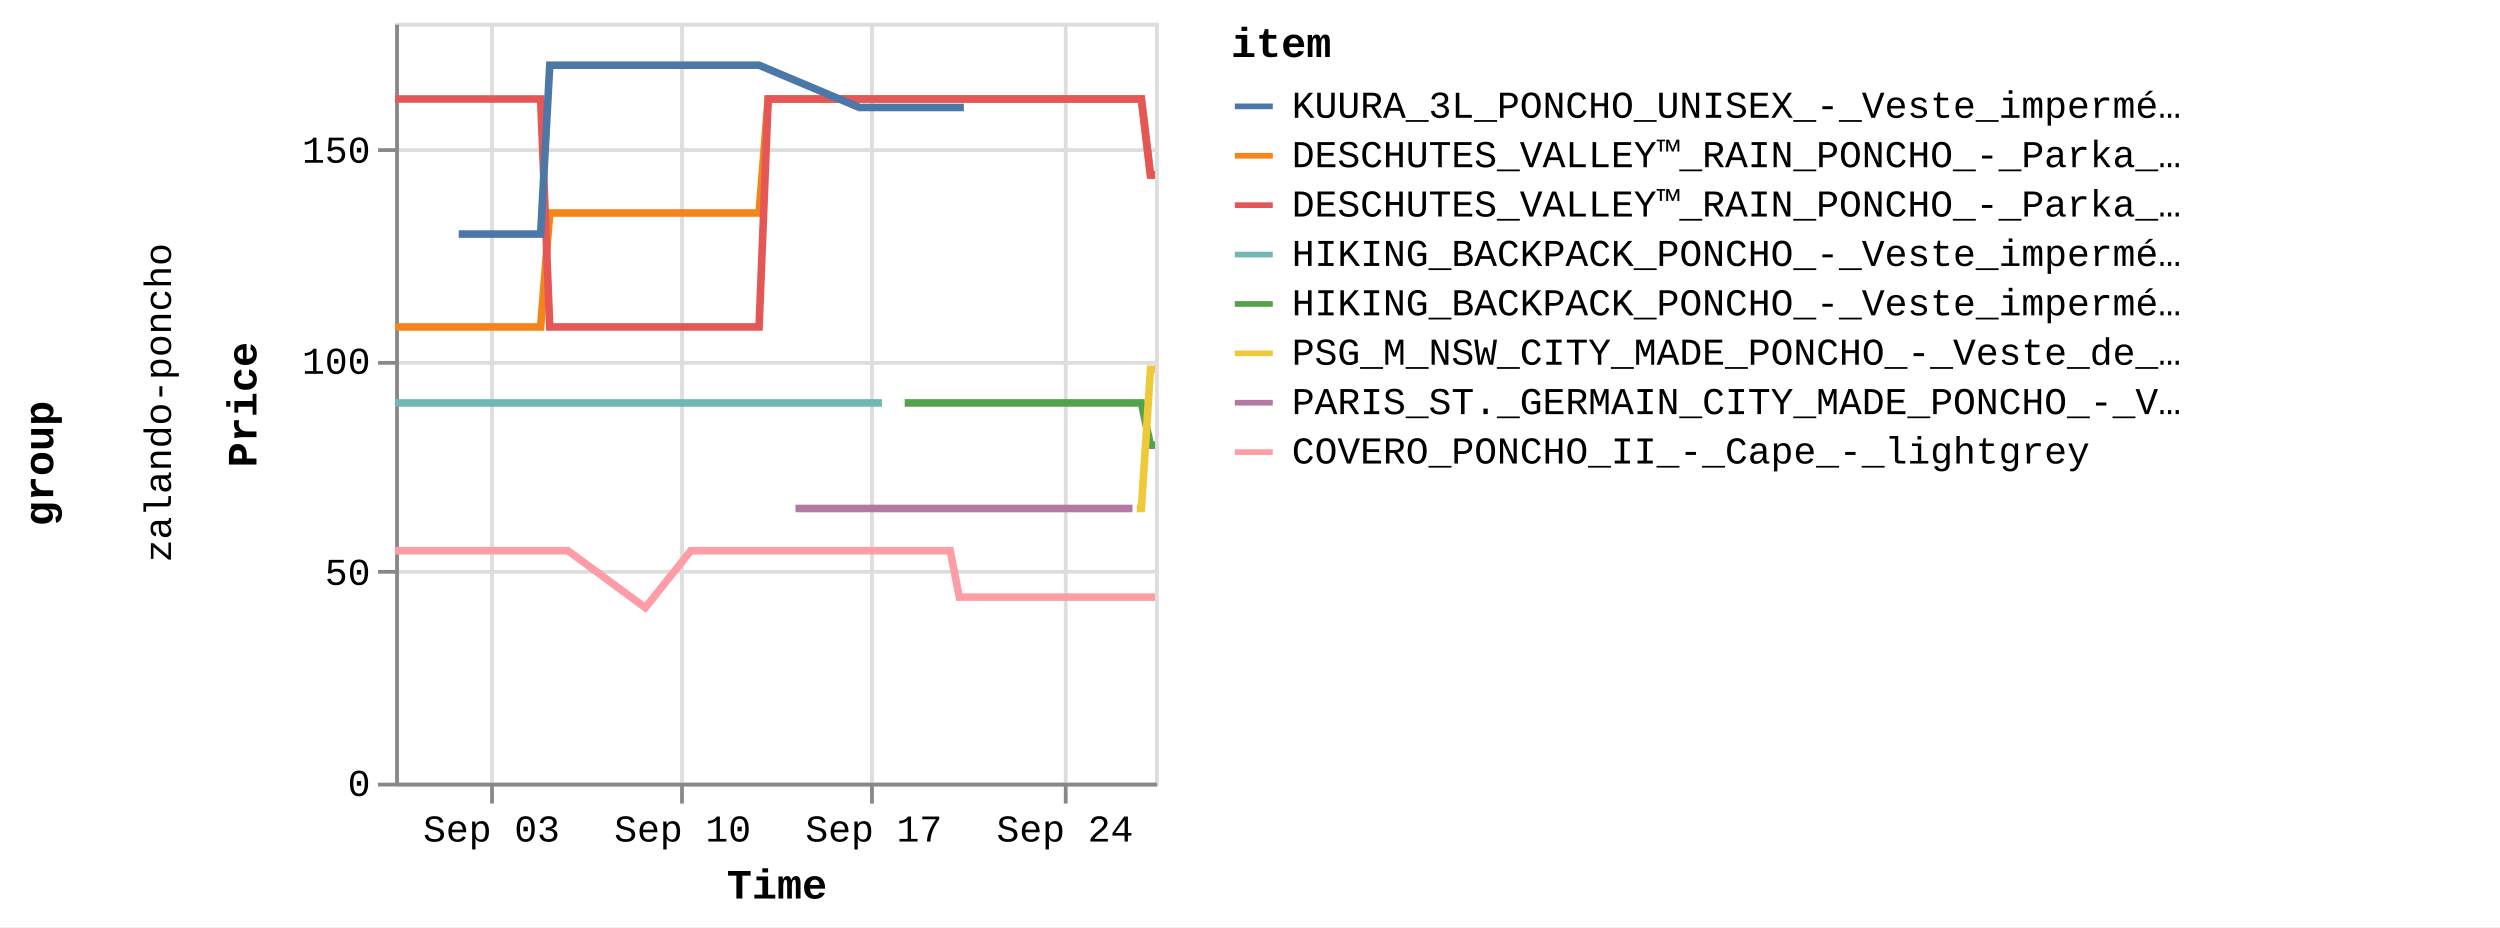
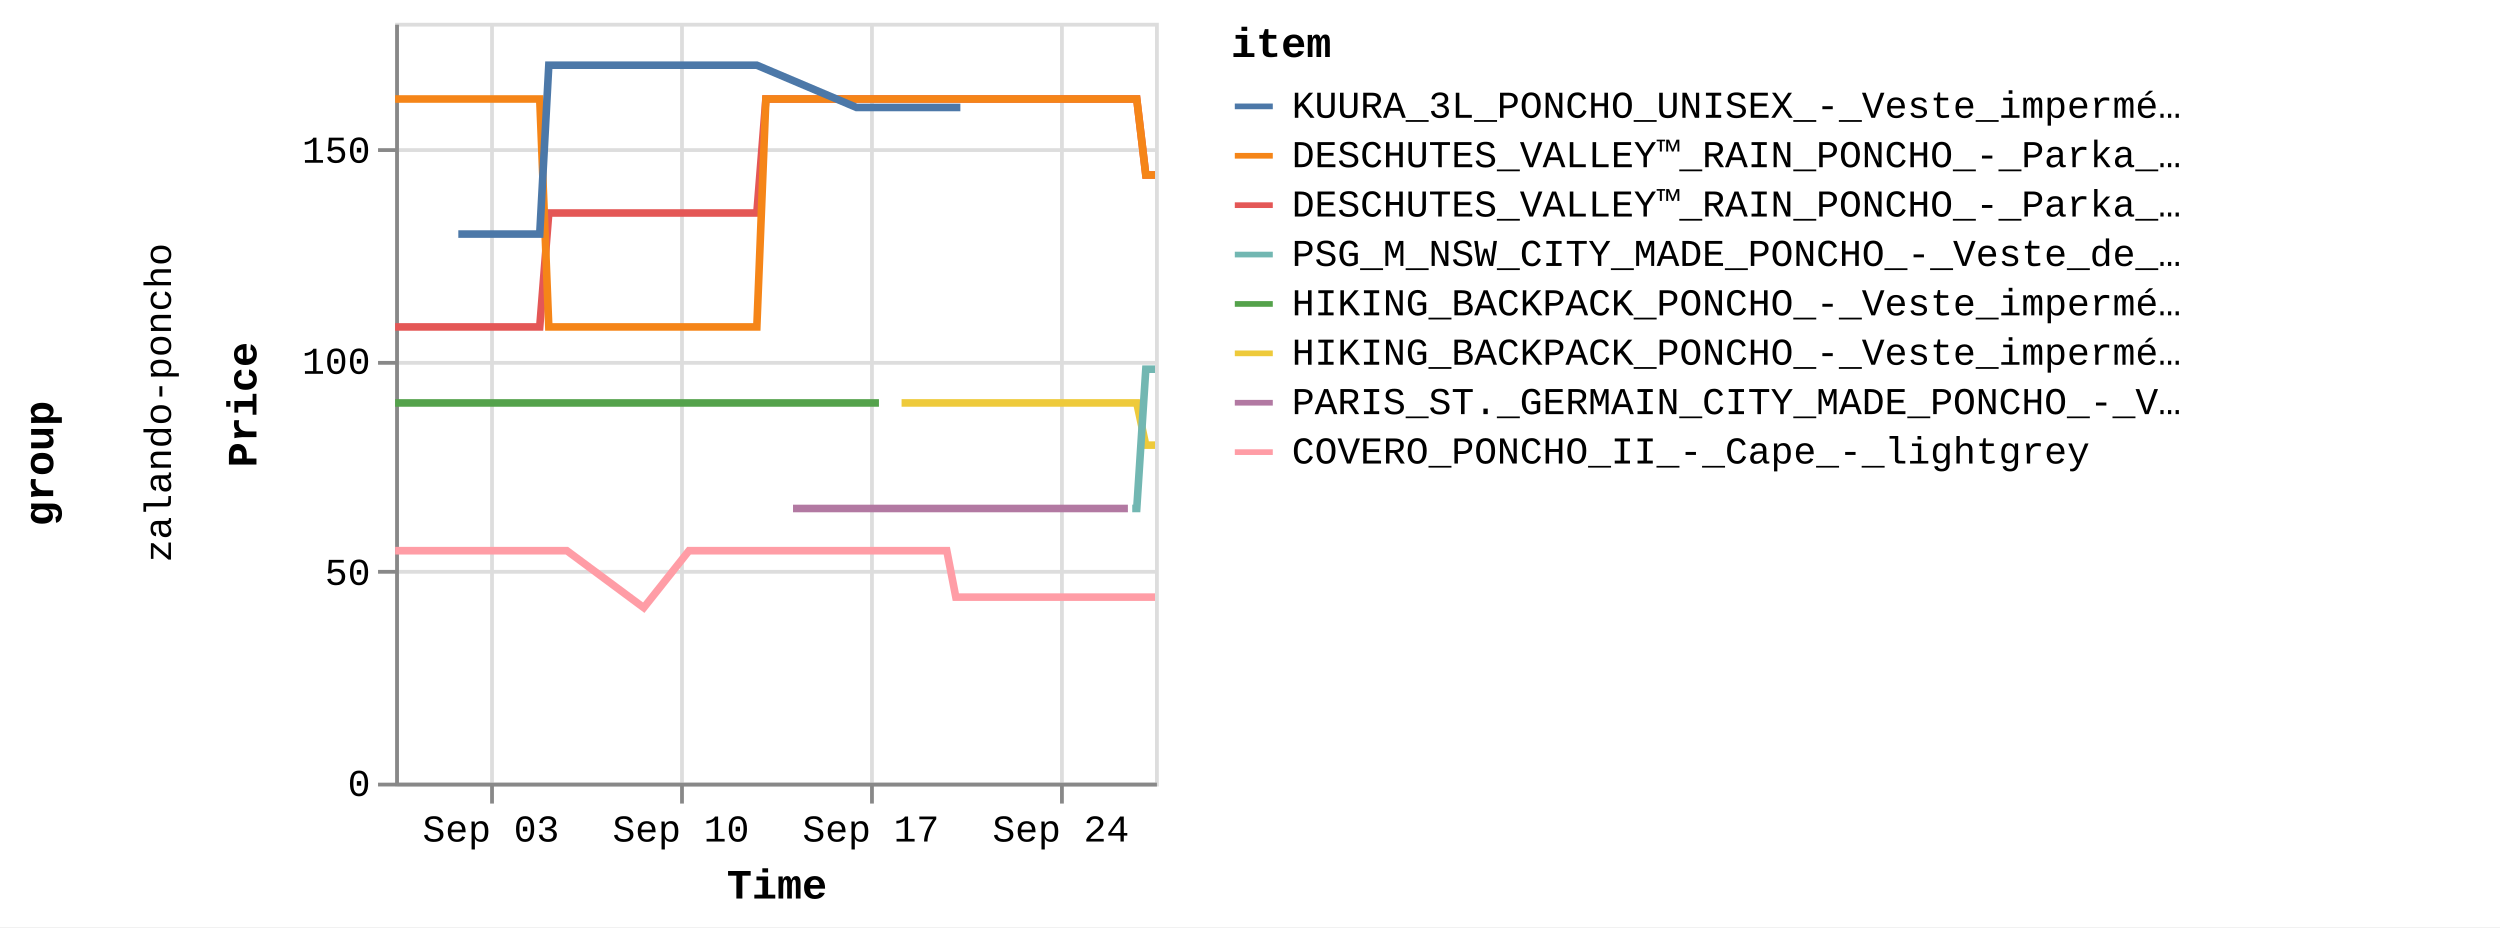
<svg xmlns="http://www.w3.org/2000/svg" version="1.1" class="marks" width="658" height="244" viewBox="0 0 658 244">
  <rect width="658" height="244" fill="white" />
  <g fill="none" stroke-miterlimit="10" transform="translate(104,6)">
    <g class="mark-group role-frame root" role="graphics-object" aria-roledescription="group mark container">
      <g transform="translate(0,0)">
        <path class="background" aria-hidden="true" d="M0,0h0v0h0Z" />
        <g>
          <g class="mark-group role-row-title row-title" role="graphics-object" aria-roledescription="group mark container">
            <g transform="translate(-78,116)">
              <path class="background" aria-hidden="true" d="M0,0h0v0h0Z" />
              <g>
                <g class="mark-group role-title">
                  <g transform="translate(-21,0)">
                    <path class="background" aria-hidden="true" d="M0,0h0v0h0Z" pointer-events="none" />
                    <g>
                      <g class="mark-text role-title-text" role="graphics-symbol" aria-roledescription="title" aria-label="Title text 'group'" pointer-events="none">
                        <text text-anchor="middle" transform="translate(0,0) rotate(-90) translate(0,9)" font-family="Liberation Mono" font-size="11px" font-weight="bold" fill="#000" opacity="1">group</text>
                      </g>
                    </g>
                    <path class="foreground" aria-hidden="true" d="" pointer-events="none" display="none" />
                  </g>
                </g>
              </g>
              <path class="foreground" aria-hidden="true" d="" display="none" />
            </g>
          </g>
          <g class="mark-group role-row-header row_header" role="graphics-object" aria-roledescription="group mark container">
            <g transform="translate(-47,0)">
              <path class="background" aria-hidden="true" d="M0,0h0v200h0Z" />
              <g>
                <g class="mark-group role-title">
                  <g transform="translate(-20,100)">
                    <path class="background" aria-hidden="true" d="M0,0h0v0h0Z" pointer-events="none" />
                    <g>
                      <g class="mark-text role-title-text" role="graphics-symbol" aria-roledescription="title" aria-label="Title text 'zalando-poncho'" pointer-events="none">
                        <text text-anchor="middle" transform="translate(0,0) rotate(-90) translate(0,8)" font-family="Liberation Mono" font-size="10px" fill="#000" opacity="1">zalando-poncho</text>
                      </g>
                    </g>
                    <path class="foreground" aria-hidden="true" d="" pointer-events="none" display="none" />
                  </g>
                </g>
              </g>
              <path class="foreground" aria-hidden="true" d="" display="none" />
            </g>
          </g>
          <g class="mark-group role-scope cell" role="graphics-object" aria-roledescription="group mark container">
            <g transform="translate(0,0)">
              <path class="background" aria-hidden="true" d="M0.5,0.5h200v200h-200Z" stroke="#ddd" />
              <g>
                <g class="mark-group role-axis" aria-hidden="true">
                  <g transform="translate(0.5,200.5)">
                    <path class="background" aria-hidden="true" d="M0,0h0v0h0Z" pointer-events="none" />
                    <g>
                      <g class="mark-rule role-axis-grid" pointer-events="none">
                        <line transform="translate(25,-200)" x2="0" y2="200" stroke="#ddd" stroke-width="1" opacity="1" />
                        <line transform="translate(75,-200)" x2="0" y2="200" stroke="#ddd" stroke-width="1" opacity="1" />
                        <line transform="translate(125,-200)" x2="0" y2="200" stroke="#ddd" stroke-width="1" opacity="1" />
-                         <line transform="translate(176,-200)" x2="0" y2="200" stroke="#ddd" stroke-width="1" opacity="1" />
+                         <line transform="translate(175,-200)" x2="0" y2="200" stroke="#ddd" stroke-width="1" opacity="1" />
                      </g>
                    </g>
                    <path class="foreground" aria-hidden="true" d="" pointer-events="none" display="none" />
                  </g>
                </g>
                <g class="mark-group role-axis" aria-hidden="true">
                  <g transform="translate(0.5,0.5)">
                    <path class="background" aria-hidden="true" d="M0,0h0v0h0Z" pointer-events="none" />
                    <g>
                      <g class="mark-rule role-axis-grid" pointer-events="none">
                        <line transform="translate(0,200)" x2="200" y2="0" stroke="#ddd" stroke-width="1" opacity="1" />
                        <line transform="translate(0,144)" x2="200" y2="0" stroke="#ddd" stroke-width="1" opacity="1" />
                        <line transform="translate(0,89)" x2="200" y2="0" stroke="#ddd" stroke-width="1" opacity="1" />
                        <line transform="translate(0,33)" x2="200" y2="0" stroke="#ddd" stroke-width="1" opacity="1" />
                      </g>
                    </g>
                    <path class="foreground" aria-hidden="true" d="" pointer-events="none" display="none" />
                  </g>
                </g>
-                 <g class="mark-group role-axis" role="graphics-symbol" aria-roledescription="axis" aria-label="X-axis titled 'Time' for a time scale with values from Wednesday, 30 August 2023, 12:58:24 PM to Wednesday, 27 September 2023, 8:50:15 AM">
+                 <g class="mark-group role-axis" role="graphics-symbol" aria-roledescription="axis" aria-label="X-axis titled 'Time' for a time scale with values from Wednesday, 30 August 2023, 12:58:24 PM to Wednesday, 27 September 2023, 12:59:16 PM">
                  <g transform="translate(0.5,200.5)">
                    <path class="background" aria-hidden="true" d="M0,0h0v0h0Z" pointer-events="none" />
                    <g>
                      <g class="mark-rule role-axis-tick" pointer-events="none">
                        <line transform="translate(25,0)" x2="0" y2="5" stroke="#888" stroke-width="1" opacity="1" />
                        <line transform="translate(75,0)" x2="0" y2="5" stroke="#888" stroke-width="1" opacity="1" />
                        <line transform="translate(125,0)" x2="0" y2="5" stroke="#888" stroke-width="1" opacity="1" />
-                         <line transform="translate(176,0)" x2="0" y2="5" stroke="#888" stroke-width="1" opacity="1" />
+                         <line transform="translate(175,0)" x2="0" y2="5" stroke="#888" stroke-width="1" opacity="1" />
                      </g>
                      <g class="mark-text role-axis-label" pointer-events="none">
-                         <text text-anchor="middle" transform="translate(24.86333,15)" font-family="Liberation Mono" font-size="10px" fill="#000" opacity="1">Sep 03</text>
-                         <text text-anchor="middle" transform="translate(75.17294,15)" font-family="Liberation Mono" font-size="10px" fill="#000" opacity="1">Sep 10</text>
-                         <text text-anchor="middle" transform="translate(125.4826,15)" font-family="Liberation Mono" font-size="10px" fill="#000" opacity="1">Sep 17</text>
-                         <text text-anchor="middle" transform="translate(175.7922,15)" font-family="Liberation Mono" font-size="10px" fill="#000" opacity="1">Sep 24</text>
+                         <text text-anchor="middle" transform="translate(24.70978,15)" font-family="Liberation Mono" font-size="10px" fill="#000" opacity="1">Sep 03</text>
+                         <text text-anchor="middle" transform="translate(74.7087,15)" font-family="Liberation Mono" font-size="10px" fill="#000" opacity="1">Sep 10</text>
+                         <text text-anchor="middle" transform="translate(124.7076,15)" font-family="Liberation Mono" font-size="10px" fill="#000" opacity="1">Sep 17</text>
+                         <text text-anchor="middle" transform="translate(174.7065,15)" font-family="Liberation Mono" font-size="10px" fill="#000" opacity="1">Sep 24</text>
                      </g>
                      <g class="mark-rule role-axis-domain" pointer-events="none">
                        <line transform="translate(0,0)" x2="200" y2="0" stroke="#888" stroke-width="1" opacity="1" />
                      </g>
                      <g class="mark-text role-axis-title" pointer-events="none">
                        <text text-anchor="middle" transform="translate(100,30)" font-family="Liberation Mono" font-size="11px" font-weight="bold" fill="#000" opacity="1">Time</text>
                      </g>
                    </g>
                    <path class="foreground" aria-hidden="true" d="" pointer-events="none" display="none" />
                  </g>
                </g>
                <g class="mark-group role-axis" role="graphics-symbol" aria-roledescription="axis" aria-label="Y-axis titled 'Price' for a linear scale with values from 0 to 18,000">
                  <g transform="translate(0.5,0.5)">
                    <path class="background" aria-hidden="true" d="M0,0h0v0h0Z" pointer-events="none" />
                    <g>
                      <g class="mark-rule role-axis-tick" pointer-events="none">
                        <line transform="translate(0,200)" x2="-5" y2="0" stroke="#888" stroke-width="1" opacity="1" />
                        <line transform="translate(0,144)" x2="-5" y2="0" stroke="#888" stroke-width="1" opacity="1" />
                        <line transform="translate(0,89)" x2="-5" y2="0" stroke="#888" stroke-width="1" opacity="1" />
                        <line transform="translate(0,33)" x2="-5" y2="0" stroke="#888" stroke-width="1" opacity="1" />
                      </g>
                      <g class="mark-text role-axis-label" pointer-events="none">
                        <text text-anchor="end" transform="translate(-7,203)" font-family="Liberation Mono" font-size="10px" fill="#000" opacity="1">0</text>
                        <text text-anchor="end" transform="translate(-7,147.4444)" font-family="Liberation Mono" font-size="10px" fill="#000" opacity="1">50</text>
                        <text text-anchor="end" transform="translate(-7,91.88889)" font-family="Liberation Mono" font-size="10px" fill="#000" opacity="1">100</text>
                        <text text-anchor="end" transform="translate(-7,36.33333)" font-family="Liberation Mono" font-size="10px" fill="#000" opacity="1">150</text>
                      </g>
                      <g class="mark-rule role-axis-domain" pointer-events="none">
                        <line transform="translate(0,200)" x2="0" y2="-200" stroke="#888" stroke-width="1" opacity="1" />
                      </g>
                      <g class="mark-text role-axis-title" pointer-events="none">
                        <text text-anchor="middle" transform="translate(-35,100) rotate(-90) translate(0,-2)" font-family="Liberation Mono" font-size="11px" font-weight="bold" fill="#000" opacity="1">Price</text>
                      </g>
                    </g>
                    <path class="foreground" aria-hidden="true" d="" pointer-events="none" display="none" />
                  </g>
                </g>
                <g class="mark-group role-scope child_pathgroup" role="graphics-object" aria-roledescription="group mark container">
                  <g transform="translate(0,0)">
                    <path class="background" aria-hidden="true" d="M0,0h200v200h-200Z" />
                    <g>
                      <g class="mark-line role-mark child_marks" role="graphics-object" aria-roledescription="line mark container">
-                         <path aria-label="Time: Aug 30, 2023; Price: 10795; item: DESCHUTES_VALLEY™_RAIN_PONCHO_-_Parka_-_black" role="graphics-symbol" aria-roledescription="line mark" d="M0,80.056L1.167,80.056L2.359,80.056L4.754,80.056L5.951,80.056L7.19,80.056L8.347,80.056L9.543,80.056L11.944,80.056L13.138,80.056L14.374,80.056L15.533,80.056L16.731,80.056L19.128,80.056L20.325,80.056L21.546,80.056L22.719,80.056L23.919,80.056L26.315,80.056L28.373,80.056L28.737,80.056L29.908,80.056L31.106,80.056L33.502,80.056L34.702,80.056L35.939,80.056L37.094,80.056L38.291,80.056L40.695,50.056L41.894,50.056L43.125,50.056L44.284,50.056L45.479,50.056L47.876,50.056L49.073,50.056L50.316,50.056L51.469,50.056L52.667,50.056L55.066,50.056L56.262,50.056L57.497,50.056L58.657,50.056L59.855,50.056L63.004,50.056L63.447,50.056L64.681,50.056L65.842,50.056L67.041,50.056L69.434,50.056L70.634,50.056L71.855,50.056L73.03,50.056L74.228,50.056L76.624,50.056L77.821,50.056L79.042,50.056L80.216,50.056L81.414,50.056L83.809,50.056L85.007,50.056L86.25,50.056L87.403,50.056L88.6,50.056L90.998,50.056L92.194,50.056L93.433,50.056L94.59,50.056L95.789,50.056L98.185,20.056L99.383,20.056L100.624,20.056L101.256,20.056L101.778,20.056L102.976,20.056L105.371,20.056L106.569,20.056L107.811,20.056L108.966,20.056L110.163,20.056L112.557,20.056L113.756,20.056L114.993,20.056L116.151,20.056L117.349,20.056L119.745,20.056L120.944,20.056L122.162,20.056L123.339,20.056L124.535,20.056L126.931,20.056L128.13,20.056L129.352,20.056L130.525,20.056L131.724,20.056L134.12,20.056L135.317,20.056L136.56,20.056L137.713,20.056L138.912,20.056L141.305,20.056L142.504,20.056L143.746,20.056L144.899,20.056L146.098,20.056L148.492,20.056L149.693,20.056L150.934,20.056L152.087,20.056L153.284,20.056L155.68,20.056L156.878,20.056L158.122,20.056L159.275,20.056L160.473,20.056L162.868,20.056L164.066,20.056L165.304,20.056L166.462,20.056L167.658,20.056L170.054,20.056L171.253,20.056L172.473,20.056L173.649,20.056L174.847,20.056L177.241,20.056L178.44,20.056L179.662,20.056L180.836,20.056L182.032,20.056L184.429,20.056L185.628,20.056L186.871,20.056L188.022,20.056L189.219,20.056L191.615,20.056L192.815,20.056L194.06,20.056L195.209,20.056L196.408,20.056L198.803,40.056L200,40.056" stroke="#f58518" stroke-width="2" />
-                       </g>
-                     </g>
-                     <path class="foreground" aria-hidden="true" d="" display="none" />
-                   </g>
-                   <g transform="translate(0,0)">
-                     <path class="background" aria-hidden="true" d="M0,0h200v200h-200Z" />
-                     <g>
-                       <g class="mark-line role-mark child_marks" role="graphics-object" aria-roledescription="line mark container">
-                         <path aria-label="Time: Aug 30, 2023; Price: 8995; item: HIKING_BACKPACK_PONCHO_-_Veste_imperméable_-_blue" role="graphics-symbol" aria-roledescription="line mark" d="M0,100.056L1.167,100.056L2.359,100.056L4.754,100.056L5.951,100.056L7.19,100.056L8.347,100.056L9.543,100.056L11.944,100.056L13.138,100.056L14.374,100.056L15.533,100.056L16.731,100.056L19.128,100.056L20.325,100.056L21.546,100.056L22.719,100.056L23.919,100.056L26.315,100.056L28.373,100.056L28.737,100.056L85.007,100.056L86.251,100.056L87.403,100.056L88.6,100.056L90.998,100.056L92.194,100.056L93.433,100.056L94.59,100.056L95.789,100.056L98.185,100.056L99.383,100.056L100.624,100.056L101.256,100.056L101.778,100.056L102.976,100.056L105.371,100.056L106.569,100.056L107.811,100.056L108.966,100.056L110.163,100.056L112.557,100.056L113.756,100.056L114.993,100.056L116.151,100.056L117.349,100.056L119.745,100.056L120.944,100.056L122.162,100.056L123.339,100.056L124.535,100.056L126.931,100.056L128.13,100.056" stroke="#72b7b2" stroke-width="2" />
-                       </g>
-                     </g>
-                     <path class="foreground" aria-hidden="true" d="" display="none" />
-                   </g>
-                   <g transform="translate(0,0)">
-                     <path class="background" aria-hidden="true" d="M0,0h200v200h-200Z" />
-                     <g>
-                       <g class="mark-line role-mark child_marks" role="graphics-object" aria-roledescription="line mark container">
-                         <path aria-label="Time: Aug 30, 2023; Price: 16195; item: DESCHUTES_VALLEY™_RAIN_PONCHO_-_Parka_-_vista_blue" role="graphics-symbol" aria-roledescription="line mark" d="M0,20.056L1.167,20.056L2.359,20.056L4.754,20.056L5.951,20.056L7.19,20.056L8.347,20.056L9.543,20.056L11.944,20.056L13.138,20.056L14.374,20.056L15.533,20.056L16.731,20.056L19.128,20.056L20.325,20.056L21.546,20.056L22.719,20.056L23.919,20.056L26.315,20.056L28.373,20.056L28.737,20.056L29.908,20.056L31.106,20.056L33.502,20.056L34.702,20.056L35.939,20.056L37.094,20.056L38.291,20.056L40.695,80.056L41.894,80.056L43.125,80.056L44.284,80.056L45.479,80.056L47.876,80.056L49.073,80.056L50.316,80.056L51.469,80.056L52.667,80.056L55.066,80.056L56.262,80.056L57.497,80.056L58.657,80.056L59.855,80.056L63.004,80.056L63.447,80.056L64.681,80.056L65.842,80.056L67.041,80.056L69.434,80.056L70.634,80.056L71.855,80.056L73.03,80.056L74.228,80.056L76.624,80.056L77.82,80.056L79.042,80.056L80.216,80.056L81.414,80.056L83.809,80.056L85.007,80.056L86.25,80.056L87.403,80.056L88.6,80.056L90.998,80.056L92.194,80.056L93.433,80.056L94.59,80.056L95.789,80.056L98.185,20.056L99.383,20.056L100.624,20.056L101.256,20.056L101.778,20.056L102.976,20.056L105.371,20.056L106.569,20.056L107.811,20.056L108.966,20.056L110.163,20.056L112.557,20.056L113.756,20.056L114.993,20.056L116.151,20.056L117.349,20.056L119.745,20.056L120.944,20.056L122.162,20.056L123.339,20.056L124.535,20.056L126.931,20.056L128.13,20.056L129.352,20.056L130.525,20.056L131.724,20.056L134.12,20.056L135.317,20.056L136.56,20.056L137.713,20.056L138.912,20.056L141.305,20.056L142.504,20.056L143.746,20.056L144.899,20.056L146.098,20.056L148.492,20.056L149.693,20.056L150.934,20.056L152.087,20.056L153.284,20.056L155.68,20.056L156.878,20.056L158.122,20.056L159.275,20.056L160.473,20.056L162.868,20.056L164.066,20.056L165.304,20.056L166.462,20.056L167.658,20.056L170.054,20.056L171.253,20.056L172.473,20.056L173.649,20.056L174.847,20.056L177.241,20.056L178.44,20.056L179.662,20.056L180.836,20.056L182.032,20.056L184.429,20.056L185.628,20.056L186.871,20.056L188.022,20.056L189.219,20.056L191.615,20.056L192.815,20.056L194.059,20.056L195.209,20.056L196.408,20.056L198.803,40.056L200,40.056" stroke="#e45756" stroke-width="2" />
-                       </g>
-                     </g>
-                     <path class="foreground" aria-hidden="true" d="" display="none" />
-                   </g>
-                   <g transform="translate(0,0)">
-                     <path class="background" aria-hidden="true" d="M0,0h200v200h-200Z" />
-                     <g>
-                       <g class="mark-line role-mark child_marks" role="graphics-object" aria-roledescription="line mark container">
-                         <path aria-label="Time: Aug 30, 2023; Price: 5495; item: COVERO_PONCHO_II_-_Cape_-_lightgrey" role="graphics-symbol" aria-roledescription="line mark" d="M0,138.944L1.167,138.944L2.359,138.944L4.754,138.944L5.951,138.944L7.19,138.944L8.347,138.944L9.543,138.944L11.944,138.944L13.138,138.944L20.325,138.944L21.546,138.944L22.719,138.944L23.919,138.944L26.315,138.944L28.373,138.944L28.737,138.944L29.908,138.944L31.106,138.944L33.502,138.944L34.703,138.944L35.939,138.944L37.094,138.944L38.291,138.944L40.695,138.944L41.894,138.944L43.125,138.944L44.284,138.944L45.479,138.944L65.842,153.944L77.821,138.944L79.042,138.944L80.216,138.944L81.414,138.944L83.809,138.944L85.007,138.944L86.251,138.944L87.403,138.944L88.6,138.944L90.998,138.944L92.194,138.944L93.433,138.944L94.59,138.944L95.789,138.944L98.185,138.944L99.383,138.944L100.624,138.944L101.256,138.944L101.778,138.944L102.976,138.944L105.371,138.944L106.569,138.944L107.811,138.944L108.966,138.944L110.163,138.944L112.557,138.944L113.756,138.944L114.993,138.944L116.151,138.944L117.349,138.944L119.745,138.944L120.944,138.944L122.162,138.944L123.339,138.944L124.535,138.944L126.931,138.944L128.13,138.944L129.352,138.944L130.525,138.944L131.724,138.944L134.12,138.944L135.317,138.944L136.56,138.944L137.713,138.944L138.912,138.944L141.305,138.944L142.504,138.944L143.746,138.944L144.9,138.944L146.098,138.944L148.492,151.167L149.693,151.167L150.934,151.167L152.087,151.167L153.284,151.167L155.68,151.167L156.878,151.167L158.122,151.167L159.275,151.167L160.473,151.167L162.868,151.167L164.066,151.167L165.304,151.167L171.253,151.167L172.473,151.167L173.649,151.167L174.847,151.167L177.241,151.167L178.44,151.167L179.662,151.167L180.836,151.167L182.032,151.167L184.43,151.167L185.628,151.167L186.871,151.167L188.022,151.167L189.219,151.167L191.615,151.167L192.816,151.167L194.06,151.167L195.209,151.167L196.408,151.167L198.803,151.167L200,151.167" stroke="#ff9da6" stroke-width="2" />
-                       </g>
-                     </g>
-                     <path class="foreground" aria-hidden="true" d="" display="none" />
-                   </g>
-                   <g transform="translate(0,0)">
-                     <path class="background" aria-hidden="true" d="M0,0h200v200h-200Z" />
-                     <g>
-                       <g class="mark-line role-mark child_marks" role="graphics-object" aria-roledescription="line mark container">
-                         <path aria-label="Time: Sep 01, 2023; Price: 12995; item: KUURA_3L_PONCHO_UNISEX_-_Veste_imperméable_-_green" role="graphics-symbol" aria-roledescription="line mark" d="M16.731,55.611L19.128,55.611L20.325,55.611L21.546,55.611L34.703,55.611L35.939,55.611L37.094,55.611L38.291,55.611L40.695,11.167L41.894,11.167L43.125,11.167L44.284,11.167L45.479,11.167L47.876,11.167L49.073,11.167L50.316,11.167L51.469,11.167L52.668,11.167L55.066,11.167L56.262,11.167L57.497,11.167L58.657,11.167L59.855,11.167L63.004,11.167L63.447,11.167L64.681,11.167L65.842,11.167L67.041,11.167L69.434,11.167L70.634,11.167L71.855,11.167L73.03,11.167L74.228,11.167L76.624,11.167L77.821,11.167L79.042,11.167L80.216,11.167L81.414,11.167L83.809,11.167L85.007,11.167L86.25,11.167L87.403,11.167L90.998,11.167L92.194,11.167L93.433,11.167L94.59,11.167L95.789,11.167L122.162,22.278L123.339,22.278L124.535,22.278L126.931,22.278L128.13,22.278L129.352,22.278L130.525,22.278L131.724,22.278L134.12,22.278L135.317,22.278L136.56,22.278L142.504,22.278L143.746,22.278L144.9,22.278L146.098,22.278L148.492,22.278L149.693,22.278" stroke="#4c78a8" stroke-width="2" />
-                       </g>
-                     </g>
-                     <path class="foreground" aria-hidden="true" d="" display="none" />
-                   </g>
-                   <g transform="translate(0,0)">
-                     <path class="background" aria-hidden="true" d="M0,0h200v200h-200Z" />
-                     <g>
-                       <g class="mark-line role-mark child_marks" role="graphics-object" aria-roledescription="line mark container">
-                         <path aria-label="Time: Sep 14, 2023; Price: 6495; item: PARIS_ST._GERMAIN_CITY_MADE_PONCHO_-_Veste_de_survêtement_-_aura_white" role="graphics-symbol" aria-roledescription="line mark" d="M105.371,127.833L106.569,127.833L107.811,127.833L108.966,127.833L110.163,127.833L112.557,127.833L113.756,127.833L119.745,127.833L128.13,127.833L129.352,127.833L130.525,127.833L131.724,127.833L134.12,127.833L135.317,127.833L136.56,127.833L137.713,127.833L138.912,127.833L141.305,127.833L142.504,127.833L143.746,127.833L144.9,127.833L146.098,127.833L148.492,127.833L149.693,127.833L150.934,127.833L152.087,127.833L153.284,127.833L155.68,127.833L156.878,127.833L158.122,127.833L159.275,127.833L160.473,127.833L162.868,127.833L164.066,127.833L165.304,127.833L166.462,127.833L167.658,127.833L170.054,127.833L171.253,127.833L172.473,127.833L173.649,127.833L174.847,127.833L177.241,127.833L178.44,127.833L179.662,127.833L180.836,127.833L182.032,127.833L184.43,127.833L185.628,127.833L186.871,127.833L188.022,127.833L189.219,127.833L191.615,127.833L192.816,127.833L194.06,127.833" stroke="#b279a2" stroke-width="2" />
-                       </g>
-                     </g>
-                     <path class="foreground" aria-hidden="true" d="" display="none" />
-                   </g>
-                   <g transform="translate(0,0)">
-                     <path class="background" aria-hidden="true" d="M0,0h200v200h-200Z" />
-                     <g>
-                       <g class="mark-line role-mark child_marks" role="graphics-object" aria-roledescription="line mark container">
-                         <path aria-label="Time: Sep 18, 2023; Price: 8995; item: HIKING_BACKPACK_PONCHO_-_Veste_imperméable_-_indian_red" role="graphics-symbol" aria-roledescription="line mark" d="M134.12,100.056L135.317,100.056L136.56,100.056L137.713,100.056L138.912,100.056L141.305,100.056L142.504,100.056L188.022,100.056L189.219,100.056L191.615,100.056L192.815,100.056L194.06,100.056L195.209,100.056L196.408,100.056L198.803,111.167L200,111.167" stroke="#54a24b" stroke-width="2" />
-                       </g>
-                     </g>
-                     <path class="foreground" aria-hidden="true" d="" display="none" />
-                   </g>
-                   <g transform="translate(0,0)">
-                     <path class="background" aria-hidden="true" d="M0,0h200v200h-200Z" />
-                     <g>
-                       <g class="mark-line role-mark child_marks" role="graphics-object" aria-roledescription="line mark container">
-                         <path aria-label="Time: Sep 26, 2023; Price: 6495; item: PSG_M_NSW_CITY_MADE_PONCHO_-_Veste_de_survêtement_-_aura_white" role="graphics-symbol" aria-roledescription="line mark" d="M195.209,127.833L196.408,127.833L198.803,91.167L200,91.167" stroke="#eeca3b" stroke-width="2" />
-                       </g>
-                     </g>
-                     <path class="foreground" aria-hidden="true" d="" display="none" />
-                   </g>
-                 </g>
-                 <g class="mark-group role-legend" role="graphics-symbol" aria-roledescription="legend" aria-label="Symbol legend titled 'item' for stroke color with 8 values: KUURA_3L_PONCHO_UNISEX_-_Veste_imperméable_-_green, DESCHUTES_VALLEY™_RAIN_PONCHO_-_Parka_-_black, DESCHUTES_VALLEY™_RAIN_PONCHO_-_Parka_-_vista_blue, HIKING_BACKPACK_PONCHO_-_Veste_imperméable_-_blue, HIKING_BACKPACK_PONCHO_-_Veste_imperméable_-_indian_red, ending with COVERO_PONCHO_II_-_Cape_-_lightgrey">
+                         <path aria-label="Time: Aug 30, 2023; Price: 10795; item: DESCHUTES_VALLEY™_RAIN_PONCHO_-_Parka_-_black" role="graphics-symbol" aria-roledescription="line mark" d="M0,80.056L1.16,80.056L2.344,80.056L4.725,80.056L5.914,80.056L7.145,80.056L8.296,80.056L9.484,80.056L11.87,80.056L13.057,80.056L14.285,80.056L15.437,80.056L16.628,80.056L19.01,80.056L20.199,80.056L21.413,80.056L22.579,80.056L23.771,80.056L26.153,80.056L28.198,80.056L28.559,80.056L29.723,80.056L30.914,80.056L33.295,80.056L34.488,80.056L35.717,80.056L36.865,80.056L38.055,80.056L40.444,50.056L41.635,50.056L42.859,50.056L44.011,50.056L45.198,50.056L47.58,50.056L48.77,50.056L50.005,50.056L51.151,50.056L52.342,50.056L54.726,50.056L55.915,50.056L57.142,50.056L58.295,50.056L59.485,50.056L62.615,50.056L63.055,50.056L64.282,50.056L65.435,50.056L66.627,50.056L69.005,50.056L70.198,50.056L71.411,50.056L72.579,50.056L73.769,50.056L76.151,50.056L77.34,50.056L78.554,50.056L79.72,50.056L80.911,50.056L83.291,50.056L84.482,50.056L85.718,50.056L86.864,50.056L88.053,50.056L90.436,50.056L91.625,50.056L92.856,50.056L94.006,50.056L95.198,50.056L97.579,20.056L98.769,20.056L100.002,20.056L100.631,20.056L101.15,20.056L102.34,20.056L104.721,20.056L105.911,20.056L107.145,20.056L108.293,20.056L109.482,20.056L111.862,20.056L113.053,20.056L114.283,20.056L115.434,20.056L116.625,20.056L119.005,20.056L120.197,20.056L121.408,20.056L122.577,20.056L123.766,20.056L126.147,20.056L127.339,20.056L128.553,20.056L129.719,20.056L130.911,20.056L133.292,20.056L134.481,20.056L135.717,20.056L136.863,20.056L138.054,20.056L140.432,20.056L141.624,20.056L142.858,20.056L144.005,20.056L145.196,20.056L147.575,20.056L148.769,20.056L150.002,20.056L151.148,20.056L152.338,20.056L154.718,20.056L155.909,20.056L157.145,20.056L158.291,20.056L159.482,20.056L161.862,20.056L163.052,20.056L164.283,20.056L165.434,20.056L166.623,20.056L169.004,20.056L170.195,20.056L171.408,20.056L172.576,20.056L173.767,20.056L176.147,20.056L177.338,20.056L178.553,20.056L179.719,20.056L180.908,20.056L183.291,20.056L184.482,20.056L185.717,20.056L186.861,20.056L188.05,20.056L190.432,20.056L191.625,20.056L192.861,20.056L194.003,20.056L195.195,20.056L197.575,40.056L198.765,40.056L200,40.056" stroke="#e45756" stroke-width="2" />
+                       </g>
+                     </g>
+                     <path class="foreground" aria-hidden="true" d="" display="none" />
+                   </g>
+                   <g transform="translate(0,0)">
+                     <path class="background" aria-hidden="true" d="M0,0h200v200h-200Z" />
+                     <g>
+                       <g class="mark-line role-mark child_marks" role="graphics-object" aria-roledescription="line mark container">
+                         <path aria-label="Time: Aug 30, 2023; Price: 8995; item: HIKING_BACKPACK_PONCHO_-_Veste_imperméable_-_blue" role="graphics-symbol" aria-roledescription="line mark" d="M0,100.056L1.16,100.056L2.344,100.056L4.725,100.056L5.914,100.056L7.145,100.056L8.296,100.056L9.484,100.056L11.87,100.056L13.057,100.056L14.285,100.056L15.437,100.056L16.628,100.056L19.01,100.056L20.199,100.056L21.413,100.056L22.579,100.056L23.771,100.056L26.153,100.056L28.198,100.056L28.559,100.056L84.482,100.056L85.718,100.056L86.864,100.056L88.053,100.056L90.436,100.056L91.625,100.056L92.856,100.056L94.006,100.056L95.198,100.056L97.579,100.056L98.769,100.056L100.002,100.056L100.631,100.056L101.15,100.056L102.34,100.056L104.721,100.056L105.911,100.056L107.145,100.056L108.293,100.056L109.482,100.056L111.862,100.056L113.053,100.056L114.283,100.056L115.434,100.056L116.625,100.056L119.005,100.056L120.197,100.056L121.408,100.056L122.577,100.056L123.766,100.056L126.147,100.056L127.339,100.056" stroke="#54a24b" stroke-width="2" />
+                       </g>
+                     </g>
+                     <path class="foreground" aria-hidden="true" d="" display="none" />
+                   </g>
+                   <g transform="translate(0,0)">
+                     <path class="background" aria-hidden="true" d="M0,0h200v200h-200Z" />
+                     <g>
+                       <g class="mark-line role-mark child_marks" role="graphics-object" aria-roledescription="line mark container">
+                         <path aria-label="Time: Aug 30, 2023; Price: 16195; item: DESCHUTES_VALLEY™_RAIN_PONCHO_-_Parka_-_vista_blue" role="graphics-symbol" aria-roledescription="line mark" d="M0,20.056L1.16,20.056L2.344,20.056L4.725,20.056L5.914,20.056L7.145,20.056L8.296,20.056L9.484,20.056L11.87,20.056L13.057,20.056L14.285,20.056L15.437,20.056L16.628,20.056L19.01,20.056L20.199,20.056L21.413,20.056L22.579,20.056L23.771,20.056L26.153,20.056L28.198,20.056L28.559,20.056L29.723,20.056L30.914,20.056L33.295,20.056L34.488,20.056L35.717,20.056L36.865,20.056L38.055,20.056L40.444,80.056L41.635,80.056L42.859,80.056L44.011,80.056L45.198,80.056L47.58,80.056L48.77,80.056L50.005,80.056L51.151,80.056L52.342,80.056L54.726,80.056L55.915,80.056L57.142,80.056L58.295,80.056L59.485,80.056L62.615,80.056L63.055,80.056L64.282,80.056L65.435,80.056L66.627,80.056L69.005,80.056L70.198,80.056L71.411,80.056L72.579,80.056L73.769,80.056L76.151,80.056L77.34,80.056L78.554,80.056L79.72,80.056L80.911,80.056L83.291,80.056L84.482,80.056L85.718,80.056L86.864,80.056L88.053,80.056L90.436,80.056L91.625,80.056L92.856,80.056L94.006,80.056L95.198,80.056L97.579,20.056L98.769,20.056L100.002,20.056L100.631,20.056L101.15,20.056L102.34,20.056L104.721,20.056L105.911,20.056L107.145,20.056L108.293,20.056L109.482,20.056L111.862,20.056L113.053,20.056L114.283,20.056L115.434,20.056L116.625,20.056L119.005,20.056L120.197,20.056L121.408,20.056L122.577,20.056L123.766,20.056L126.147,20.056L127.339,20.056L128.553,20.056L129.719,20.056L130.91,20.056L133.292,20.056L134.481,20.056L135.717,20.056L136.863,20.056L138.054,20.056L140.432,20.056L141.624,20.056L142.858,20.056L144.005,20.056L145.196,20.056L147.575,20.056L148.769,20.056L150.002,20.056L151.148,20.056L152.338,20.056L154.718,20.056L155.909,20.056L157.145,20.056L158.291,20.056L159.482,20.056L161.862,20.056L163.052,20.056L164.283,20.056L165.434,20.056L166.623,20.056L169.004,20.056L170.195,20.056L171.408,20.056L172.576,20.056L173.767,20.056L176.147,20.056L177.338,20.056L178.553,20.056L179.719,20.056L180.908,20.056L183.29,20.056L184.482,20.056L185.717,20.056L186.861,20.056L188.05,20.056L190.432,20.056L191.625,20.056L192.861,20.056L194.003,20.056L195.195,20.056L197.575,40.056L198.765,40.056L200,40.056" stroke="#f58518" stroke-width="2" />
+                       </g>
+                     </g>
+                     <path class="foreground" aria-hidden="true" d="" display="none" />
+                   </g>
+                   <g transform="translate(0,0)">
+                     <path class="background" aria-hidden="true" d="M0,0h200v200h-200Z" />
+                     <g>
+                       <g class="mark-line role-mark child_marks" role="graphics-object" aria-roledescription="line mark container">
+                         <path aria-label="Time: Aug 30, 2023; Price: 5495; item: COVERO_PONCHO_II_-_Cape_-_lightgrey" role="graphics-symbol" aria-roledescription="line mark" d="M0,138.944L1.16,138.944L2.344,138.944L4.725,138.944L5.914,138.944L7.145,138.944L8.296,138.944L9.485,138.944L11.87,138.944L13.057,138.944L20.199,138.944L21.413,138.944L22.579,138.944L23.771,138.944L26.153,138.944L28.198,138.944L28.559,138.944L29.723,138.944L30.914,138.944L33.295,138.944L34.488,138.944L35.717,138.944L36.865,138.944L38.055,138.944L40.444,138.944L41.635,138.944L42.859,138.944L44.011,138.944L45.198,138.944L65.435,153.944L77.34,138.944L78.554,138.944L79.72,138.944L80.911,138.944L83.291,138.944L84.482,138.944L85.718,138.944L86.864,138.944L88.053,138.944L90.436,138.944L91.625,138.944L92.856,138.944L94.006,138.944L95.198,138.944L97.579,138.944L98.769,138.944L100.002,138.944L100.631,138.944L101.15,138.944L102.34,138.944L104.721,138.944L105.911,138.944L107.145,138.944L108.293,138.944L109.482,138.944L111.862,138.944L113.053,138.944L114.283,138.944L115.434,138.944L116.625,138.944L119.005,138.944L120.197,138.944L121.408,138.944L122.577,138.944L123.766,138.944L126.147,138.944L127.339,138.944L128.553,138.944L129.719,138.944L130.911,138.944L133.292,138.944L134.481,138.944L135.717,138.944L136.863,138.944L138.054,138.944L140.432,138.944L141.624,138.944L142.858,138.944L144.005,138.944L145.196,138.944L147.575,151.167L148.769,151.167L150.002,151.167L151.148,151.167L152.338,151.167L154.718,151.167L155.909,151.167L157.145,151.167L158.291,151.167L159.482,151.167L161.862,151.167L163.053,151.167L164.283,151.167L170.195,151.167L171.408,151.167L172.576,151.167L173.767,151.167L176.147,151.167L177.338,151.167L178.553,151.167L179.719,151.167L180.908,151.167L183.291,151.167L184.482,151.167L185.717,151.167L186.861,151.167L188.05,151.167L190.432,151.167L191.625,151.167L192.861,151.167L194.003,151.167L195.195,151.167L197.575,151.167L198.765,151.167L200,151.167" stroke="#ff9da6" stroke-width="2" />
+                       </g>
+                     </g>
+                     <path class="foreground" aria-hidden="true" d="" display="none" />
+                   </g>
+                   <g transform="translate(0,0)">
+                     <path class="background" aria-hidden="true" d="M0,0h200v200h-200Z" />
+                     <g>
+                       <g class="mark-line role-mark child_marks" role="graphics-object" aria-roledescription="line mark container">
+                         <path aria-label="Time: Sep 01, 2023; Price: 12995; item: KUURA_3L_PONCHO_UNISEX_-_Veste_imperméable_-_green" role="graphics-symbol" aria-roledescription="line mark" d="M16.628,55.611L19.01,55.611L20.199,55.611L21.413,55.611L34.488,55.611L35.717,55.611L36.865,55.611L38.055,55.611L40.444,11.167L41.635,11.167L42.859,11.167L44.011,11.167L45.198,11.167L47.58,11.167L48.77,11.167L50.005,11.167L51.151,11.167L52.342,11.167L54.726,11.167L55.915,11.167L57.142,11.167L58.295,11.167L59.485,11.167L62.615,11.167L63.055,11.167L64.282,11.167L65.435,11.167L66.627,11.167L69.005,11.167L70.198,11.167L71.411,11.167L72.579,11.167L73.769,11.167L76.151,11.167L77.34,11.167L78.554,11.167L79.72,11.167L80.911,11.167L83.291,11.167L84.482,11.167L85.718,11.167L86.864,11.167L90.436,11.167L91.625,11.167L92.856,11.167L94.006,11.167L95.198,11.167L121.408,22.278L122.577,22.278L123.766,22.278L126.147,22.278L127.339,22.278L128.553,22.278L129.719,22.278L130.911,22.278L133.292,22.278L134.481,22.278L135.717,22.278L141.624,22.278L142.858,22.278L144.005,22.278L145.196,22.278L147.575,22.278L148.769,22.278" stroke="#4c78a8" stroke-width="2" />
+                       </g>
+                     </g>
+                     <path class="foreground" aria-hidden="true" d="" display="none" />
+                   </g>
+                   <g transform="translate(0,0)">
+                     <path class="background" aria-hidden="true" d="M0,0h200v200h-200Z" />
+                     <g>
+                       <g class="mark-line role-mark child_marks" role="graphics-object" aria-roledescription="line mark container">
+                         <path aria-label="Time: Sep 14, 2023; Price: 6495; item: PARIS_ST._GERMAIN_CITY_MADE_PONCHO_-_Veste_de_survêtement_-_aura_white" role="graphics-symbol" aria-roledescription="line mark" d="M104.721,127.833L105.911,127.833L107.145,127.833L108.293,127.833L109.482,127.833L111.862,127.833L113.053,127.833L119.005,127.833L127.339,127.833L128.553,127.833L129.719,127.833L130.911,127.833L133.292,127.833L134.481,127.833L135.717,127.833L136.863,127.833L138.054,127.833L140.432,127.833L141.624,127.833L142.858,127.833L144.005,127.833L145.196,127.833L147.575,127.833L148.769,127.833L150.002,127.833L151.148,127.833L152.338,127.833L154.718,127.833L155.909,127.833L157.145,127.833L158.291,127.833L159.482,127.833L161.862,127.833L163.052,127.833L164.283,127.833L165.434,127.833L166.623,127.833L169.004,127.833L170.195,127.833L171.408,127.833L172.576,127.833L173.767,127.833L176.147,127.833L177.338,127.833L178.553,127.833L179.719,127.833L180.908,127.833L183.291,127.833L184.482,127.833L185.717,127.833L186.861,127.833L188.05,127.833L190.432,127.833L191.625,127.833L192.861,127.833" stroke="#b279a2" stroke-width="2" />
+                       </g>
+                     </g>
+                     <path class="foreground" aria-hidden="true" d="" display="none" />
+                   </g>
+                   <g transform="translate(0,0)">
+                     <path class="background" aria-hidden="true" d="M0,0h200v200h-200Z" />
+                     <g>
+                       <g class="mark-line role-mark child_marks" role="graphics-object" aria-roledescription="line mark container">
+                         <path aria-label="Time: Sep 18, 2023; Price: 8995; item: HIKING_BACKPACK_PONCHO_-_Veste_imperméable_-_indian_red" role="graphics-symbol" aria-roledescription="line mark" d="M133.292,100.056L134.481,100.056L135.717,100.056L136.863,100.056L138.054,100.056L140.432,100.056L141.624,100.056L186.861,100.056L188.05,100.056L190.432,100.056L191.625,100.056L192.861,100.056L194.003,100.056L195.195,100.056L197.575,111.167L198.765,111.167L200,111.167" stroke="#eeca3b" stroke-width="2" />
+                       </g>
+                     </g>
+                     <path class="foreground" aria-hidden="true" d="" display="none" />
+                   </g>
+                   <g transform="translate(0,0)">
+                     <path class="background" aria-hidden="true" d="M0,0h200v200h-200Z" />
+                     <g>
+                       <g class="mark-line role-mark child_marks" role="graphics-object" aria-roledescription="line mark container">
+                         <path aria-label="Time: Sep 26, 2023; Price: 6495; item: PSG_M_NSW_CITY_MADE_PONCHO_-_Veste_de_survêtement_-_aura_white" role="graphics-symbol" aria-roledescription="line mark" d="M194.003,127.833L195.195,127.833L197.575,91.167L198.765,91.167L200,91.167" stroke="#72b7b2" stroke-width="2" />
+                       </g>
+                     </g>
+                     <path class="foreground" aria-hidden="true" d="" display="none" />
+                   </g>
+                 </g>
+                 <g class="mark-group role-legend" role="graphics-symbol" aria-roledescription="legend" aria-label="Symbol legend titled 'item' for stroke color with 8 values: KUURA_3L_PONCHO_UNISEX_-_Veste_imperméable_-_green, DESCHUTES_VALLEY™_RAIN_PONCHO_-_Parka_-_vista_blue, DESCHUTES_VALLEY™_RAIN_PONCHO_-_Parka_-_black, PSG_M_NSW_CITY_MADE_PONCHO_-_Veste_de_survêtement_-_aura_white, HIKING_BACKPACK_PONCHO_-_Veste_imperméable_-_blue, ending with COVERO_PONCHO_II_-_Cape_-_lightgrey">
                  <g transform="translate(220,0)">
                    <path class="background" aria-hidden="true" d="M0,0h328v118h-328Z" pointer-events="none" />
                    <g>
                      <g class="mark-group role-legend-entry">
                        <g transform="translate(0,16)">
                          <path class="background" aria-hidden="true" d="M0,0h0v0h0Z" pointer-events="none" />
                          <g>
                            <g class="mark-group role-scope" role="graphics-object" aria-roledescription="group mark container">
                              <g transform="translate(0,0)">
                                <path class="background" aria-hidden="true" d="M0,0h328v11h-328Z" pointer-events="none" opacity="1" />
                                <g>
                                  <g class="mark-symbol role-legend-symbol" pointer-events="none">
                                    <path transform="translate(6,6)" d="M-5,0L5,0" stroke="#4c78a8" stroke-width="1.5" opacity="1" />
                                  </g>
                                  <g class="mark-text role-legend-label" pointer-events="none">
                                    <text text-anchor="start" transform="translate(16,9)" font-family="Liberation Mono" font-size="10px" fill="#000" opacity="1">KUURA_3L_PONCHO_UNISEX_-_Veste_impermé…</text>
                                  </g>
                                </g>
                                <path class="foreground" aria-hidden="true" d="" pointer-events="none" display="none" />
                              </g>
                              <g transform="translate(0,13)">
                                <path class="background" aria-hidden="true" d="M0,0h328v11h-328Z" pointer-events="none" opacity="1" />
                                <g>
                                  <g class="mark-symbol role-legend-symbol" pointer-events="none">
                                    <path transform="translate(6,6)" d="M-5,0L5,0" stroke="#f58518" stroke-width="1.5" opacity="1" />
                                  </g>
                                  <g class="mark-text role-legend-label" pointer-events="none">
                                    <text text-anchor="start" transform="translate(16,9)" font-family="Liberation Mono" font-size="10px" fill="#000" opacity="1">DESCHUTES_VALLEY™_RAIN_PONCHO_-_Parka_…</text>
                                  </g>
                                </g>
                                <path class="foreground" aria-hidden="true" d="" pointer-events="none" display="none" />
                              </g>
                              <g transform="translate(0,26)">
                                <path class="background" aria-hidden="true" d="M0,0h328v11h-328Z" pointer-events="none" opacity="1" />
                                <g>
                                  <g class="mark-symbol role-legend-symbol" pointer-events="none">
                                    <path transform="translate(6,6)" d="M-5,0L5,0" stroke="#e45756" stroke-width="1.5" opacity="1" />
                                  </g>
                                  <g class="mark-text role-legend-label" pointer-events="none">
                                    <text text-anchor="start" transform="translate(16,9)" font-family="Liberation Mono" font-size="10px" fill="#000" opacity="1">DESCHUTES_VALLEY™_RAIN_PONCHO_-_Parka_…</text>
                                  </g>
                                </g>
                                <path class="foreground" aria-hidden="true" d="" pointer-events="none" display="none" />
                              </g>
                              <g transform="translate(0,39)">
                                <path class="background" aria-hidden="true" d="M0,0h328v11h-328Z" pointer-events="none" opacity="1" />
                                <g>
                                  <g class="mark-symbol role-legend-symbol" pointer-events="none">
                                    <path transform="translate(6,6)" d="M-5,0L5,0" stroke="#72b7b2" stroke-width="1.5" opacity="1" />
                                  </g>
                                  <g class="mark-text role-legend-label" pointer-events="none">
+                                     <text text-anchor="start" transform="translate(16,9)" font-family="Liberation Mono" font-size="10px" fill="#000" opacity="1">PSG_M_NSW_CITY_MADE_PONCHO_-_Veste_de_…</text>
+                                   </g>
+                                 </g>
+                                 <path class="foreground" aria-hidden="true" d="" pointer-events="none" display="none" />
+                               </g>
+                               <g transform="translate(0,52)">
+                                 <path class="background" aria-hidden="true" d="M0,0h328v11h-328Z" pointer-events="none" opacity="1" />
+                                 <g>
+                                   <g class="mark-symbol role-legend-symbol" pointer-events="none">
+                                     <path transform="translate(6,6)" d="M-5,0L5,0" stroke="#54a24b" stroke-width="1.5" opacity="1" />
+                                   </g>
+                                   <g class="mark-text role-legend-label" pointer-events="none">
                                    <text text-anchor="start" transform="translate(16,9)" font-family="Liberation Mono" font-size="10px" fill="#000" opacity="1">HIKING_BACKPACK_PONCHO_-_Veste_impermé…</text>
                                  </g>
                                </g>
                                <path class="foreground" aria-hidden="true" d="" pointer-events="none" display="none" />
                              </g>
-                               <g transform="translate(0,52)">
-                                 <path class="background" aria-hidden="true" d="M0,0h328v11h-328Z" pointer-events="none" opacity="1" />
-                                 <g>
-                                   <g class="mark-symbol role-legend-symbol" pointer-events="none">
-                                     <path transform="translate(6,6)" d="M-5,0L5,0" stroke="#54a24b" stroke-width="1.5" opacity="1" />
+                               <g transform="translate(0,65)">
+                                 <path class="background" aria-hidden="true" d="M0,0h328v11h-328Z" pointer-events="none" opacity="1" />
+                                 <g>
+                                   <g class="mark-symbol role-legend-symbol" pointer-events="none">
+                                     <path transform="translate(6,6)" d="M-5,0L5,0" stroke="#eeca3b" stroke-width="1.5" opacity="1" />
                                  </g>
                                  <g class="mark-text role-legend-label" pointer-events="none">
                                    <text text-anchor="start" transform="translate(16,9)" font-family="Liberation Mono" font-size="10px" fill="#000" opacity="1">HIKING_BACKPACK_PONCHO_-_Veste_impermé…</text>
-                                   </g>
-                                 </g>
-                                 <path class="foreground" aria-hidden="true" d="" pointer-events="none" display="none" />
-                               </g>
-                               <g transform="translate(0,65)">
-                                 <path class="background" aria-hidden="true" d="M0,0h328v11h-328Z" pointer-events="none" opacity="1" />
-                                 <g>
-                                   <g class="mark-symbol role-legend-symbol" pointer-events="none">
-                                     <path transform="translate(6,6)" d="M-5,0L5,0" stroke="#eeca3b" stroke-width="1.5" opacity="1" />
-                                   </g>
-                                   <g class="mark-text role-legend-label" pointer-events="none">
-                                     <text text-anchor="start" transform="translate(16,9)" font-family="Liberation Mono" font-size="10px" fill="#000" opacity="1">PSG_M_NSW_CITY_MADE_PONCHO_-_Veste_de_…</text>
                                  </g>
                                </g>
                                <path class="foreground" aria-hidden="true" d="" pointer-events="none" display="none" />
                              </g>
                              <g transform="translate(0,78)">
                                <path class="background" aria-hidden="true" d="M0,0h328v11h-328Z" pointer-events="none" opacity="1" />
                                <g>
                                  <g class="mark-symbol role-legend-symbol" pointer-events="none">
                                    <path transform="translate(6,6)" d="M-5,0L5,0" stroke="#b279a2" stroke-width="1.5" opacity="1" />
                                  </g>
                                  <g class="mark-text role-legend-label" pointer-events="none">
                                    <text text-anchor="start" transform="translate(16,9)" font-family="Liberation Mono" font-size="10px" fill="#000" opacity="1">PARIS_ST._GERMAIN_CITY_MADE_PONCHO_-_V…</text>
                                  </g>
                                </g>
                                <path class="foreground" aria-hidden="true" d="" pointer-events="none" display="none" />
                              </g>
                              <g transform="translate(0,91)">
                                <path class="background" aria-hidden="true" d="M0,0h328v11h-328Z" pointer-events="none" opacity="1" />
                                <g>
                                  <g class="mark-symbol role-legend-symbol" pointer-events="none">
                                    <path transform="translate(6,6)" d="M-5,0L5,0" stroke="#ff9da6" stroke-width="1.5" opacity="1" />
                                  </g>
                                  <g class="mark-text role-legend-label" pointer-events="none">
                                    <text text-anchor="start" transform="translate(16,9)" font-family="Liberation Mono" font-size="10px" fill="#000" opacity="1">COVERO_PONCHO_II_-_Cape_-_lightgrey</text>
                                  </g>
                                </g>
                                <path class="foreground" aria-hidden="true" d="" pointer-events="none" display="none" />
                              </g>
                            </g>
                          </g>
                          <path class="foreground" aria-hidden="true" d="" pointer-events="none" display="none" />
                        </g>
                      </g>
                      <g class="mark-text role-legend-title" pointer-events="none">
                        <text text-anchor="start" transform="translate(0,9)" font-family="Liberation Mono" font-size="11px" font-weight="bold" fill="#000" opacity="1">item</text>
                      </g>
                    </g>
                    <path class="foreground" aria-hidden="true" d="" pointer-events="none" display="none" />
                  </g>
                </g>
              </g>
              <path class="foreground" aria-hidden="true" d="" display="none" />
            </g>
          </g>
        </g>
        <path class="foreground" aria-hidden="true" d="" display="none" />
      </g>
    </g>
  </g>
</svg>
